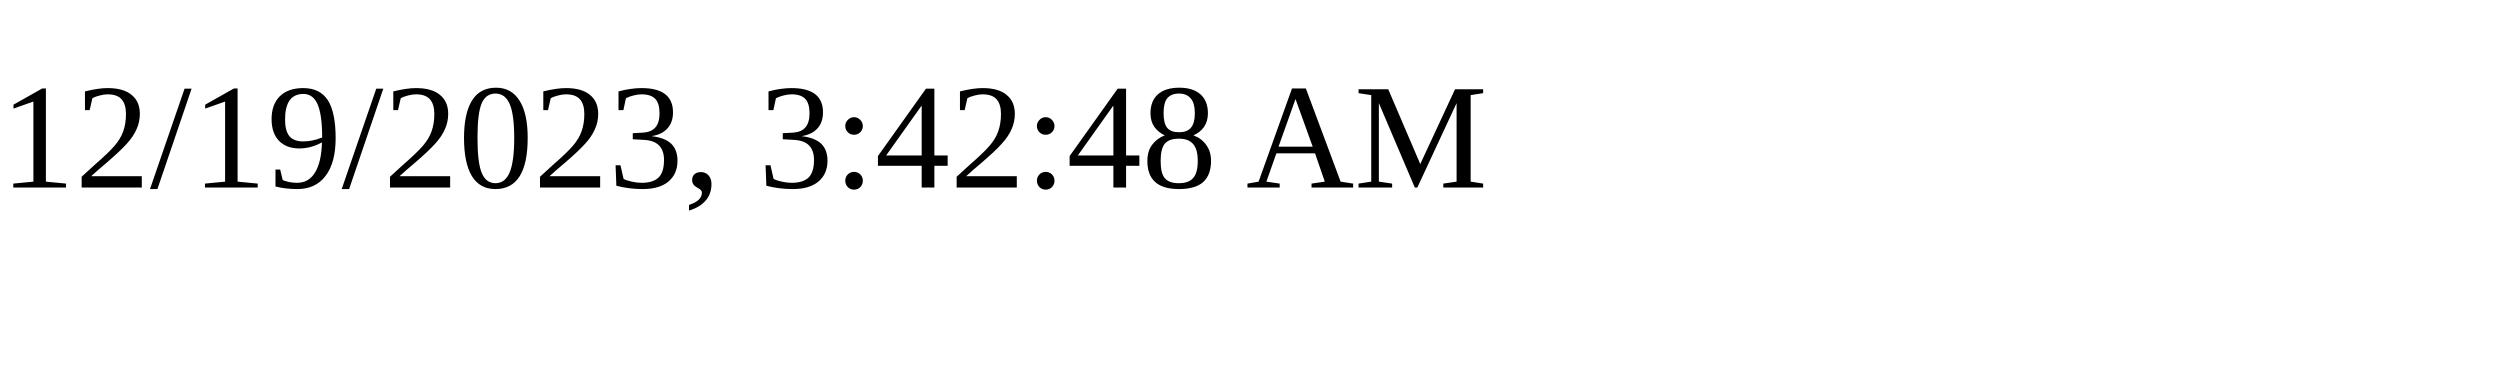
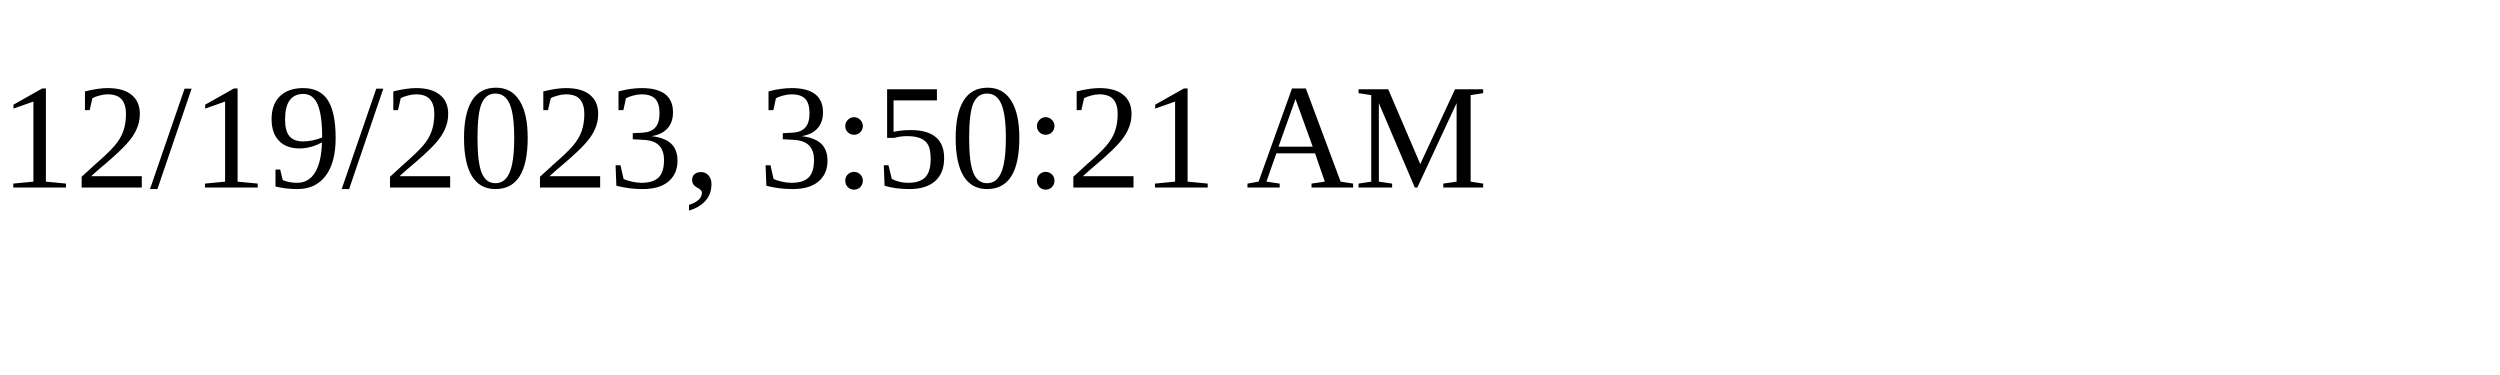
<svg xmlns="http://www.w3.org/2000/svg" height="30" width="200">
-   <text x="0" y="15">12/19/2023, 3:42:48 AM</text>
+   <text x="0" y="15">12/19/2023, 3:50:21 AM</text>
</svg>
